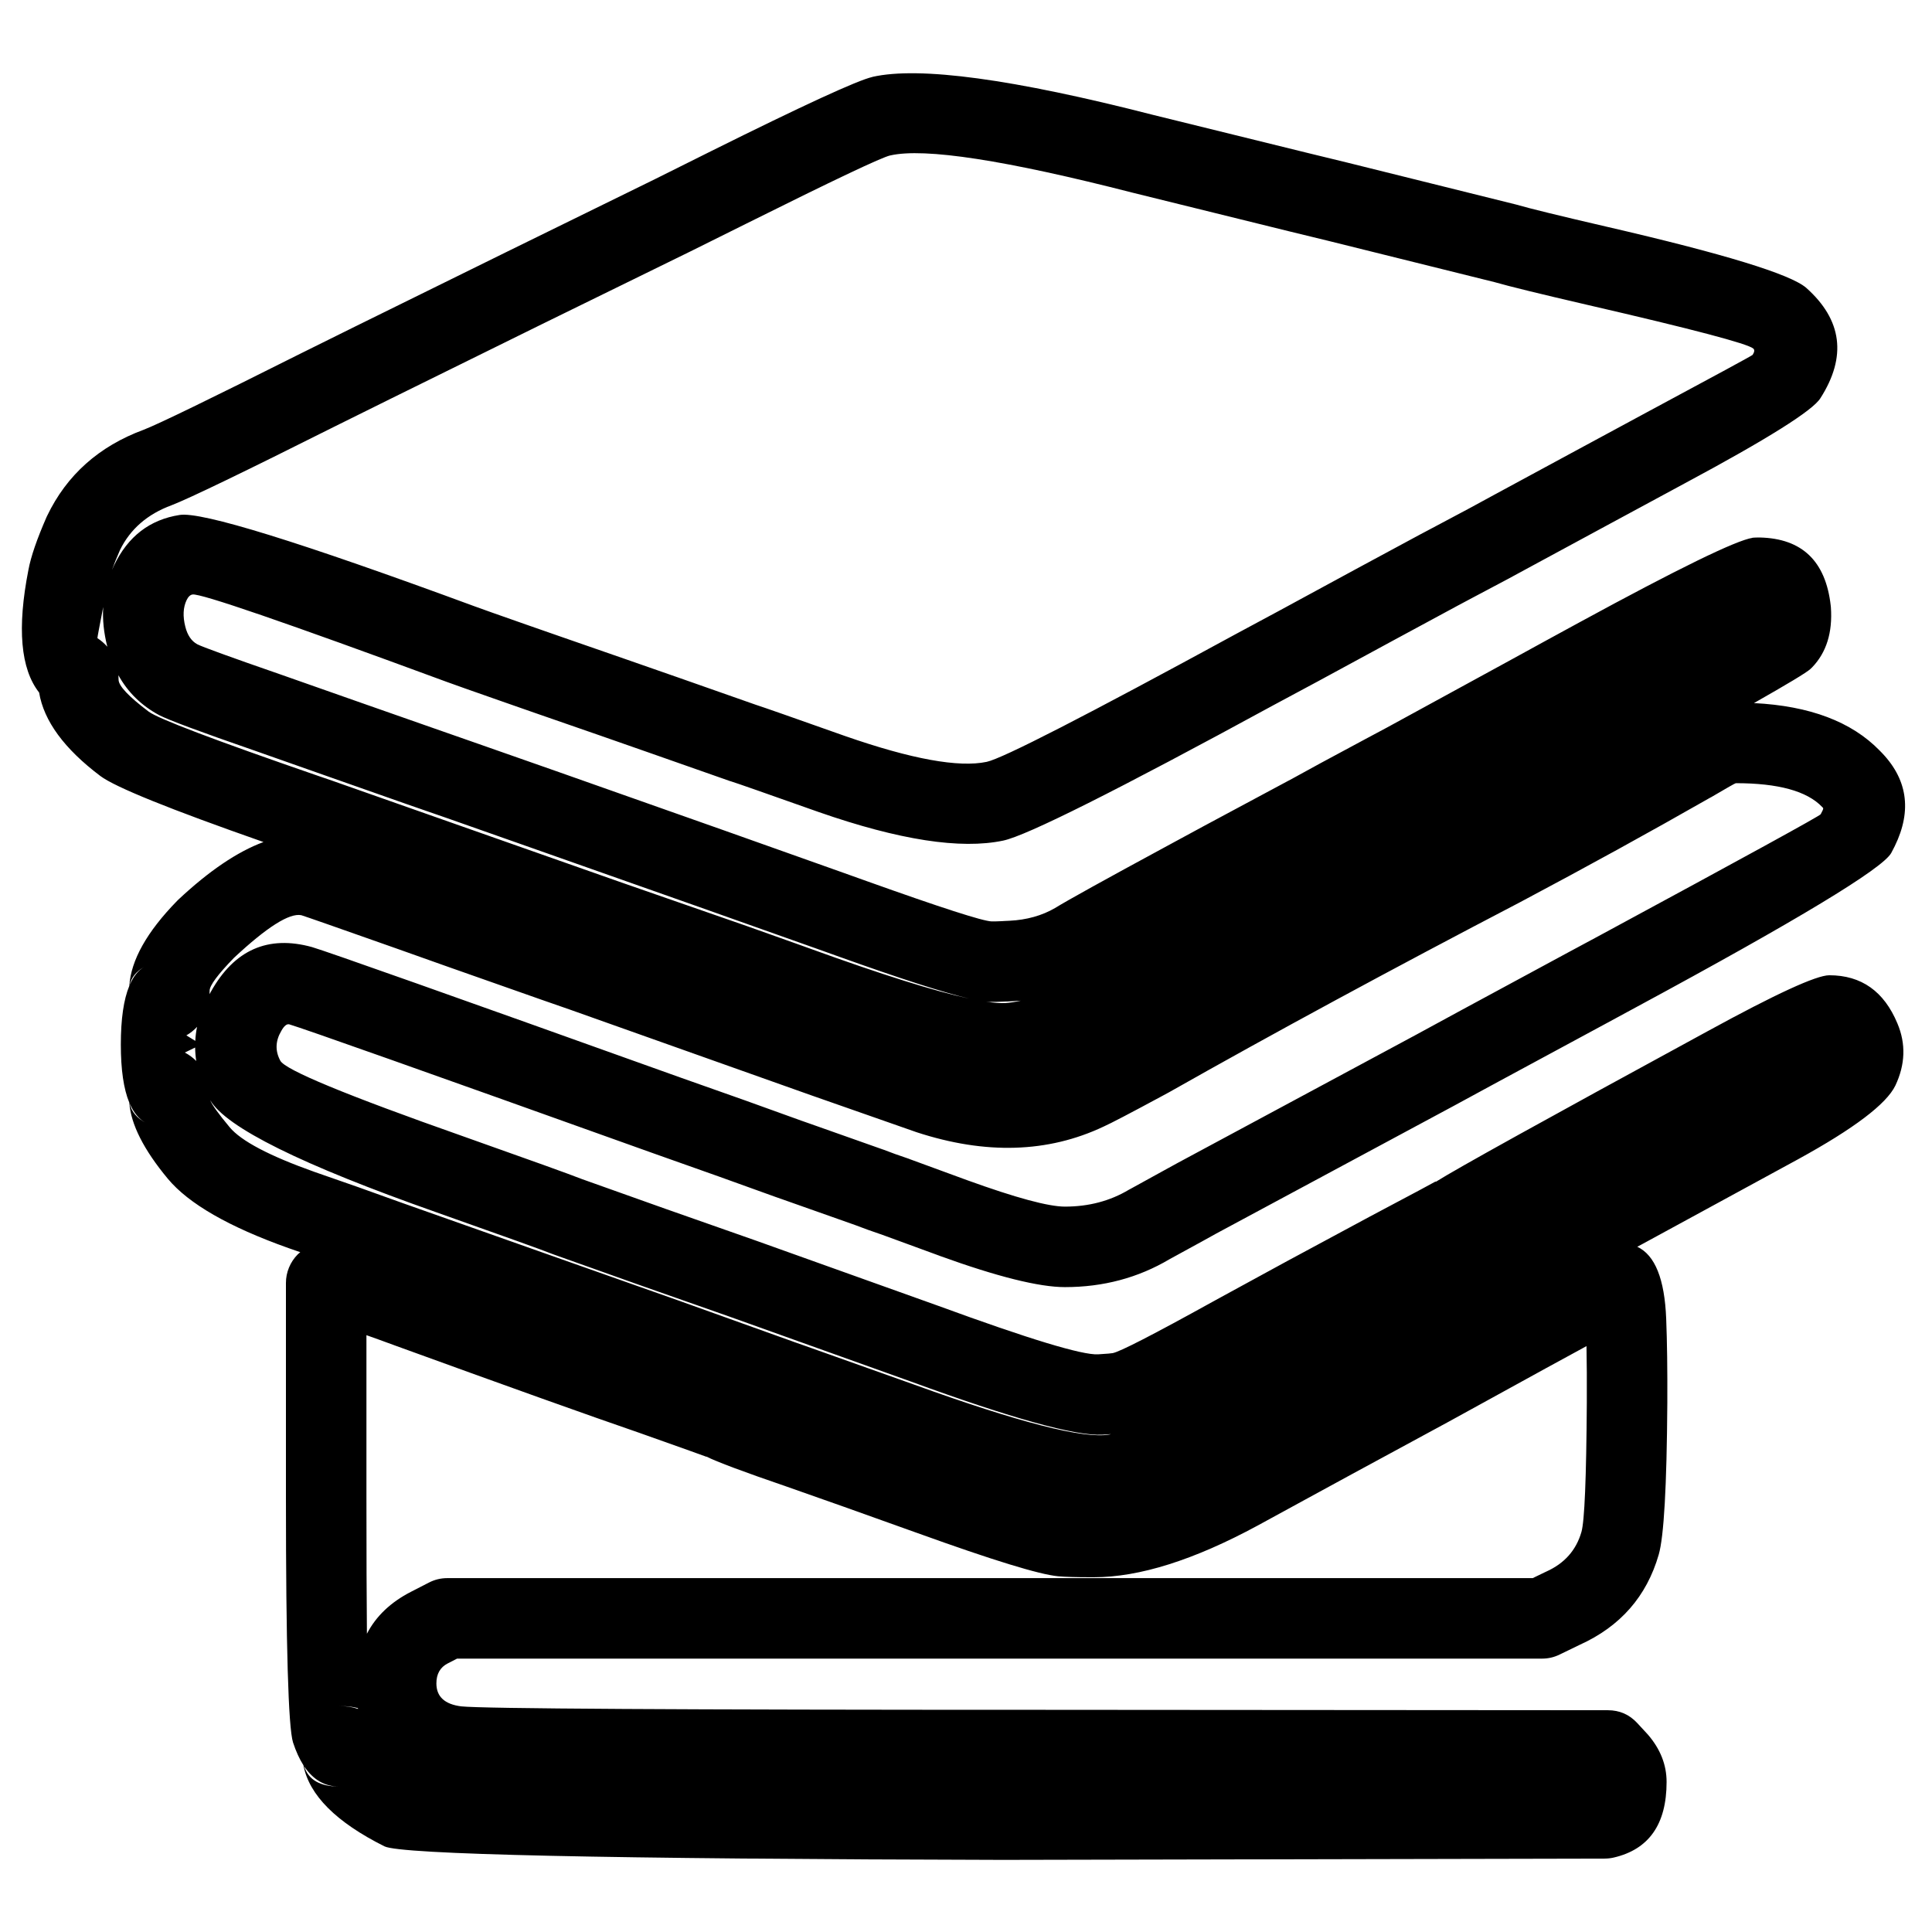
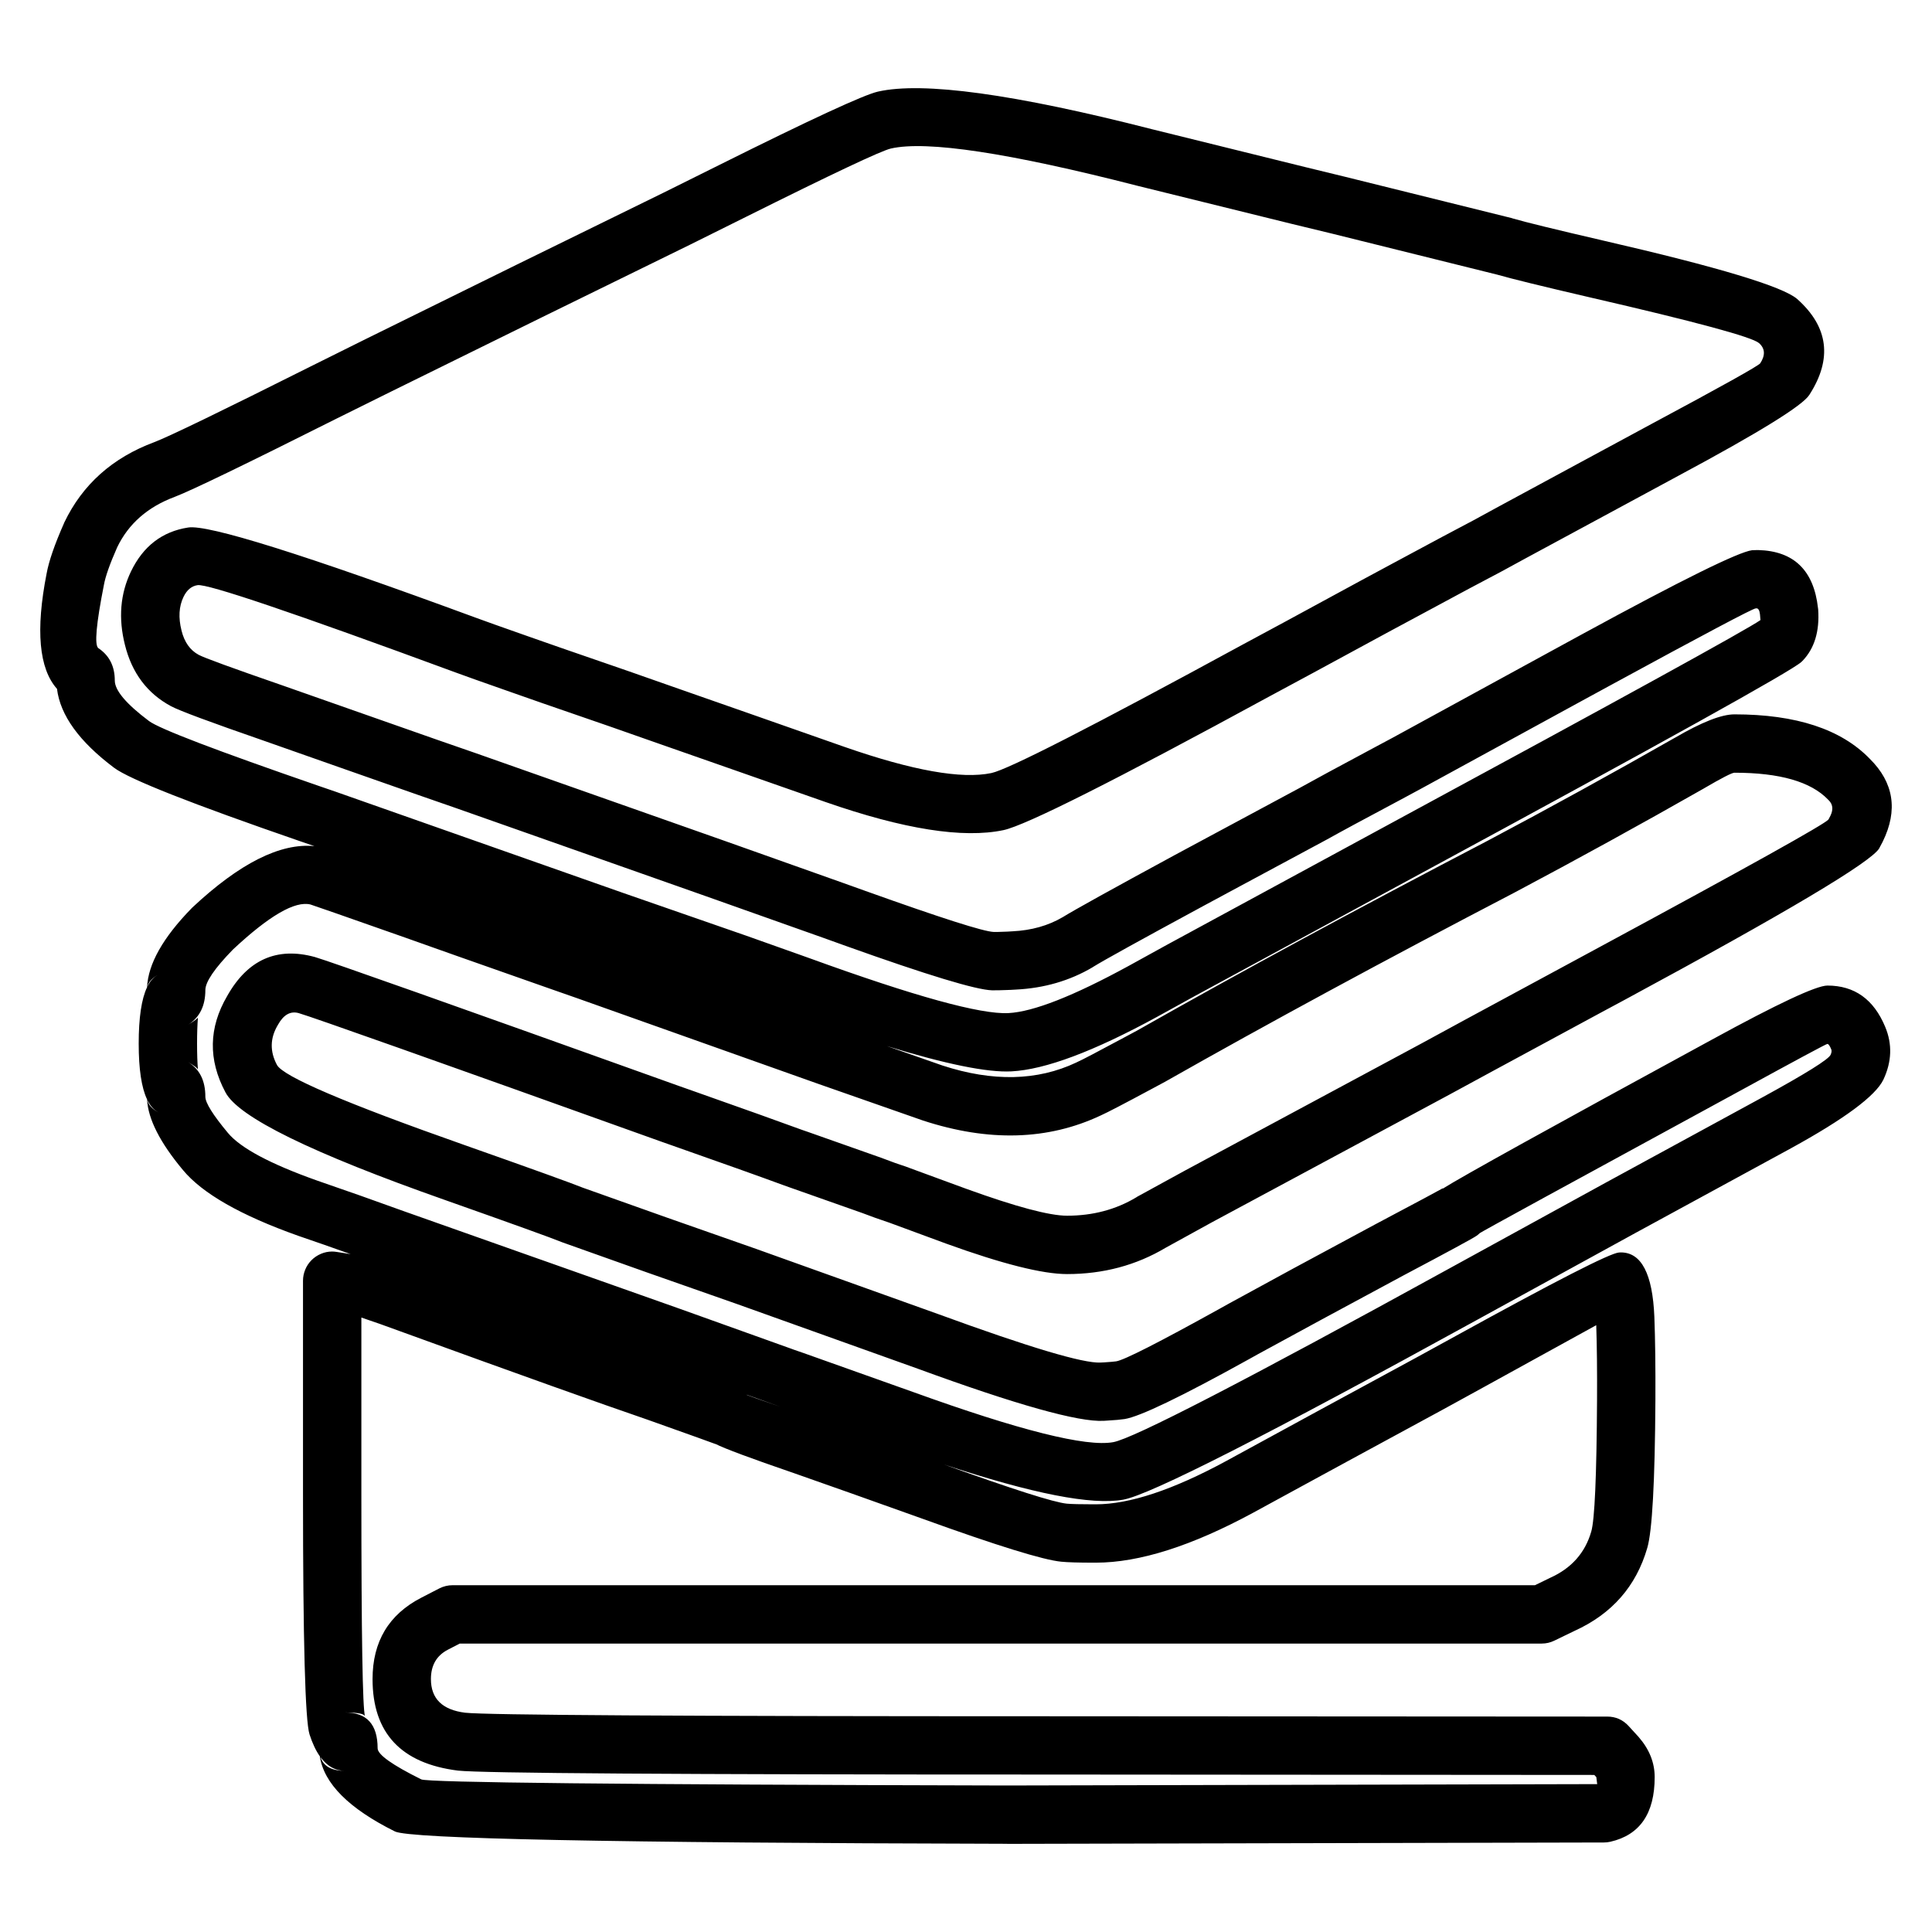
<svg xmlns="http://www.w3.org/2000/svg" width="24" height="24" viewBox="0 0 24 24">
-   <path d="M10.837 0.956 L10.838 0.955 Q11.712 0.757 14.327 1.428 L16.244 1.9 L16.733 2.019 L18.814 2.536 Q18.824 2.538 18.834 2.541 Q19.073 2.611 19.957 2.816 Q22.145 3.321 22.438 3.576 Q23.108 4.173 22.614 4.946 Q22.473 5.176 20.929 6.004 L19.996 6.508 L19.035 7.028 Q18.77 7.174 18.312 7.415 Q18.18 7.484 17.765 7.709 Q17.451 7.879 17.315 7.952 L16.371 8.464 L15.825 8.757 Q12.9 10.35 12.463 10.442 Q11.669 10.61 10.169 10.087 Q9.172 9.734 9.086 9.708 Q9.075 9.705 9.063 9.701 L8.115 9.368 L7.469 9.142 L6.633 8.852 Q6.498 8.805 6.204 8.702 Q5.692 8.523 5.545 8.469 Q2.539 7.361 2.392 7.385 Q2.349 7.391 2.318 7.455 Q2.253 7.591 2.302 7.785 Q2.342 7.944 2.45 8.003 Q2.546 8.053 3.481 8.377 L4.425 8.709 L5.395 9.049 L5.887 9.221 L6.911 9.58 L9.013 10.322 L10.474 10.841 L10.765 10.945 Q12.153 11.441 12.318 11.446 Q12.355 11.447 12.445 11.443 L12.475 11.441 L12.54 11.438 Q12.861 11.422 13.106 11.28 Q13.332 11.14 14.507 10.504 L14.961 10.258 L16.071 9.663 Q16.294 9.538 16.965 9.179 Q17.148 9.081 17.227 9.039 L18.743 8.211 L19.197 7.962 L19.617 7.733 Q21.463 6.728 21.771 6.681 L21.77 6.68 Q21.803 6.677 21.85 6.677 Q21.856 6.677 21.861 6.677 Q22.649 6.695 22.742 7.524 Q22.743 7.534 22.744 7.544 Q22.777 8.014 22.511 8.29 Q22.501 8.301 22.489 8.311 Q22.419 8.376 21.788 8.734 Q22.828 8.786 23.351 9.325 Q23.867 9.837 23.537 10.512 Q23.509 10.568 23.493 10.597 Q23.328 10.89 20.33 12.509 L19.957 12.711 L18.62 13.433 L18.062 13.736 L15.106 15.325 L14.931 15.422 L14.529 15.642 Q13.944 15.989 13.229 15.989 Q12.746 15.989 11.674 15.601 L11.667 15.598 L10.965 15.341 Q10.764 15.273 10.623 15.218 L9.712 14.896 L9.632 14.868 L8.921 14.612 L8.114 14.326 Q3.866 12.805 3.594 12.725 Q3.547 12.712 3.494 12.807 Q3.384 12.994 3.482 13.176 Q3.57 13.347 5.754 14.116 Q7.02 14.564 7.229 14.647 L8.271 15.018 L9.398 15.414 L11.657 16.222 Q13.345 16.84 13.64 16.824 L13.682 16.821 Q13.787 16.815 13.821 16.809 Q13.947 16.789 15.069 16.168 L15.195 16.099 L15.987 15.667 L17.018 15.112 Q17.822 14.686 17.833 14.677 L17.836 14.681 Q18.201 14.449 21.209 12.812 Q22.483 12.115 22.724 12.115 Q23.322 12.115 23.571 12.715 Q23.73 13.093 23.545 13.485 Q23.379 13.829 22.334 14.402 L20.389 15.461 L20.339 15.488 Q20.669 15.642 20.698 16.382 Q20.715 16.806 20.712 17.43 Q20.702 18.98 20.605 19.313 Q20.38 20.09 19.625 20.432 L19.375 20.553 Q19.272 20.604 19.156 20.604 H5.678 L5.561 20.664 Q5.421 20.736 5.421 20.912 Q5.421 21.158 5.729 21.197 Q6.122 21.24 12.989 21.24 L19.973 21.245 Q20.192 21.245 20.34 21.406 L20.46 21.536 Q20.466 21.542 20.471 21.548 Q20.703 21.817 20.703 22.136 Q20.703 22.925 20.043 23.076 Q19.989 23.088 19.933 23.088 L12.512 23.104 L12.427 23.104 Q5.077 23.087 4.776 22.936 Q3.876 22.486 3.769 21.928 Q3.695 21.812 3.64 21.645 Q3.552 21.364 3.552 18.609 V15.937 Q3.552 15.838 3.59 15.746 Q3.628 15.654 3.698 15.583 Q3.714 15.568 3.73 15.555 Q3.656 15.529 3.583 15.504 Q2.473 15.109 2.085 14.643 Q1.636 14.103 1.606 13.697 Q1.501 13.444 1.501 12.976 Q1.501 12.501 1.606 12.248 Q1.638 11.767 2.199 11.192 Q2.207 11.184 2.215 11.176 Q2.787 10.64 3.273 10.46 Q1.523 9.847 1.247 9.64 Q0.574 9.133 0.486 8.603 Q0.14 8.163 0.353 7.08 Q0.398 6.835 0.578 6.424 Q0.582 6.416 0.585 6.409 Q0.951 5.646 1.786 5.338 Q2.058 5.233 3.724 4.397 L4.41 4.057 L6.29 3.131 L8.137 2.225 L8.829 1.88 Q10.56 1.019 10.837 0.956 Z        M11.058 1.931 Q10.9 1.966 9.275 2.776 L8.577 3.123 L6.732 4.027 L4.854 4.953 L4.172 5.291 Q2.463 6.148 2.132 6.276 Q1.681 6.442 1.49 6.834 Q1.429 6.974 1.391 7.08 Q1.404 7.05 1.418 7.021 Q1.677 6.483 2.232 6.397 Q2.639 6.332 5.893 7.531 Q6.031 7.582 6.534 7.758 Q6.83 7.861 6.961 7.907 L7.799 8.198 L8.447 8.424 L9.386 8.754 Q9.538 8.803 10.497 9.143 Q11.735 9.574 12.257 9.464 Q12.551 9.402 15.351 7.877 L15.894 7.585 L16.843 7.07 Q16.977 6.998 17.288 6.83 Q17.711 6.601 17.846 6.531 Q18.295 6.294 18.559 6.148 L19.52 5.628 L20.457 5.122 Q21.763 4.421 21.772 4.408 Q21.807 4.353 21.78 4.33 Q21.676 4.239 19.731 3.79 Q18.837 3.583 18.563 3.504 L16.497 2.991 L16.004 2.871 L14.079 2.396 Q11.697 1.785 11.059 1.931 Z        M4.552 18.609 Q4.552 19.65 4.558 20.295 Q4.727 19.968 5.105 19.774 L5.329 19.659 Q5.436 19.604 5.557 19.604 H19.04 L19.193 19.53 Q19.2 19.526 19.208 19.523 Q19.547 19.371 19.645 19.031 Q19.703 18.833 19.712 17.424 Q19.714 17.03 19.708 16.722 Q19.307 16.939 18.496 17.386 L17.992 17.663 L16.802 18.308 L16.213 18.629 L15.623 18.951 Q14.437 19.593 13.588 19.593 H13.555 Q13.275 19.593 13.143 19.581 Q12.791 19.547 11.402 19.046 L11.368 19.034 L10.49 18.72 L9.775 18.468 Q8.967 18.191 8.775 18.094 L8.774 18.096 Q8.77 18.093 7.947 17.801 Q7.011 17.479 4.906 16.714 Q4.703 16.639 4.552 16.586 Z        M21.248 9.907 Q20.111 10.556 18.882 11.208 Q16.482 12.46 14.518 13.571 L14.418 13.625 Q13.847 13.933 13.709 13.995 Q12.672 14.485 11.387 14.065 L10.085 13.609 L9.989 13.575 L7.072 12.539 L6.73 12.42 L5.568 12.011 L4.912 11.778 Q3.836 11.398 3.743 11.369 Q3.521 11.325 2.907 11.898 Q2.604 12.21 2.604 12.307 Q2.604 12.329 2.603 12.35 Q2.611 12.335 2.62 12.319 Q3.056 11.539 3.876 11.765 Q4.176 11.854 8.448 13.384 L9.26 13.671 L9.962 13.924 L10.045 13.953 L10.964 14.278 Q10.971 14.28 10.979 14.283 Q11.103 14.332 11.291 14.395 Q11.297 14.397 11.303 14.4 L12.015 14.661 Q12.922 14.989 13.229 14.989 Q13.673 14.989 14.024 14.779 Q14.032 14.774 14.041 14.77 L14.448 14.546 L14.632 14.445 L17.584 12.858 L18.145 12.553 L19.481 11.831 L19.855 11.63 Q22.599 10.147 22.617 10.115 Q22.623 10.104 22.639 10.072 Q22.654 10.042 22.645 10.034 Q22.64 10.029 22.634 10.023 Q22.353 9.729 21.563 9.729 Q21.552 9.729 21.253 9.905 Z        M2.611 13.667 Q2.644 13.752 2.853 14.003 Q3.066 14.259 3.907 14.558 Q4.446 14.743 4.99 14.941 L6.671 15.535 L6.73 15.556 L8.424 16.154 L9.83 16.658 L9.86 16.669 L9.983 16.712 L11.347 17.197 Q13.31 17.907 13.782 17.82 Q13.791 17.818 13.801 17.815 Q13.774 17.817 13.743 17.819 L13.694 17.822 Q13.194 17.849 11.321 17.164 L9.066 16.357 L7.936 15.96 L6.885 15.586 Q6.874 15.582 6.863 15.578 Q6.703 15.513 5.422 15.06 Q2.91 14.175 2.611 13.667 Z        M1.471 8.388 Q1.473 8.415 1.473 8.443 Q1.473 8.558 1.847 8.84 Q2.023 8.972 3.934 9.632 L4.135 9.701 L7.727 10.965 L9.272 11.502 L9.938 11.739 L10.066 11.785 Q11.392 12.266 12.04 12.405 Q11.567 12.294 10.428 11.886 L10.14 11.783 L8.68 11.265 L6.579 10.524 L5.559 10.165 L5.063 9.993 L4.093 9.652 L3.153 9.321 Q2.15 8.974 1.976 8.883 Q1.647 8.706 1.471 8.388 Z        M1.282 7.541 Q1.209 7.916 1.21 7.927 Q1.281 7.974 1.333 8.034 L1.332 8.029 Q1.268 7.776 1.282 7.541 Z        M2.424 13.013 L2.296 13.075 Q2.378 13.119 2.438 13.18 Q2.425 13.096 2.424 13.013 Z        M2.448 12.756 Q2.392 12.817 2.315 12.862 L2.426 12.93 Q2.43 12.843 2.448 12.756 Z        M3.778 21.941 Q3.857 22.193 4.213 22.193 Q3.946 22.193 3.778 21.941 Z        M12.249 12.443 Q12.395 12.465 12.489 12.46 Q12.574 12.455 12.681 12.431 Q12.639 12.434 12.597 12.436 L12.527 12.44 Q12.521 12.441 12.515 12.441 L12.493 12.441 Q12.37 12.447 12.288 12.446 Q12.27 12.445 12.249 12.443 Z        M1.611 13.707 Q1.642 13.862 1.823 13.955 Q1.815 13.951 1.808 13.947 Q1.684 13.878 1.611 13.707 Z        M1.611 12.235 Q1.679 12.079 1.789 12.012 Q1.641 12.099 1.611 12.235 Z        M4.446 21.219 Q4.356 21.193 4.213 21.193 Q4.347 21.193 4.448 21.229 Z        M0.62 8.734 Q0.641 8.75 0.665 8.765 Q0.654 8.758 0.644 8.751 Q0.632 8.743 0.62 8.734 Z" />
+   <path d="M14.314 1.606 L16.22 2.077 L16.709 2.196 L18.778 2.709 Q18.785 2.711 18.793 2.714 Q19.025 2.782 19.918 2.989 Q22.059 3.482 22.326 3.715 Q22.908 4.234 22.477 4.904 Q22.355 5.103 20.852 5.909 L19.923 6.411 L18.966 6.928 Q18.678 7.088 18.248 7.313 L17.644 7.638 L17.257 7.846 L16.315 8.357 L15.773 8.649 Q12.88 10.224 12.466 10.312 Q11.713 10.471 10.255 9.963 L9.156 9.578 L8.213 9.248 L7.569 9.022 L6.738 8.735 Q6.612 8.69 6.336 8.594 Q5.808 8.409 5.658 8.353 Q2.634 7.239 2.454 7.269 Q2.342 7.286 2.28 7.414 Q2.194 7.592 2.255 7.833 Q2.308 8.049 2.469 8.135 Q2.571 8.19 3.513 8.516 L4.452 8.846 L5.417 9.185 L5.907 9.355 L6.926 9.714 L9.017 10.451 L10.47 10.967 Q10.571 11.003 10.752 11.068 Q12.16 11.572 12.345 11.577 Q12.388 11.578 12.482 11.574 L12.512 11.573 L12.578 11.569 Q12.931 11.552 13.202 11.393 Q13.415 11.261 14.591 10.623 L15.043 10.38 L16.145 9.788 Q16.377 9.658 17.065 9.29 Q17.227 9.204 17.297 9.166 L18.805 8.342 L19.257 8.095 Q19.398 8.018 19.66 7.875 Q21.509 6.868 21.765 6.835 V6.835 Q21.792 6.833 21.831 6.833 Q21.835 6.833 21.84 6.833 Q22.506 6.85 22.584 7.555 Q22.585 7.563 22.586 7.57 Q22.614 7.978 22.392 8.209 Q22.384 8.217 22.376 8.224 Q22.193 8.392 17.64 10.856 L14.839 12.375 L14.373 12.632 Q13.194 13.276 12.564 13.309 Q12.115 13.332 11.018 12.995 L11.707 13.236 Q12.645 13.542 13.37 13.199 Q13.375 13.197 13.38 13.194 Q13.465 13.157 13.967 12.887 Q14.073 12.83 14.127 12.801 Q16.046 11.713 18.482 10.443 Q19.638 9.83 20.802 9.167 L20.804 9.166 L20.806 9.165 Q21.304 8.874 21.546 8.874 Q22.694 8.874 23.228 9.427 Q23.674 9.869 23.389 10.453 L23.384 10.463 L23.351 10.525 Q23.349 10.531 23.346 10.536 Q23.202 10.79 20.192 12.415 Q19.985 12.527 19.883 12.581 L18.557 13.298 L17.999 13.601 L15.058 15.182 L14.482 15.499 Q13.932 15.827 13.255 15.827 Q12.799 15.827 11.754 15.449 L11.049 15.189 Q10.871 15.13 10.71 15.068 L9.8 14.747 L9.722 14.719 Q9.332 14.575 8.354 14.231 Q8.258 14.197 8.212 14.181 Q3.974 12.662 3.71 12.585 Q3.557 12.543 3.453 12.73 L3.449 12.737 Q3.307 12.978 3.44 13.228 Q3.551 13.443 5.775 14.226 Q7.039 14.672 7.24 14.754 L8.278 15.123 L9.395 15.515 L11.646 16.321 Q13.35 16.944 13.671 16.926 Q13.685 16.925 13.714 16.924 Q13.826 16.917 13.866 16.911 Q14.014 16.888 15.152 16.257 L15.276 16.188 L16.063 15.759 L17.088 15.207 Q17.899 14.777 17.921 14.762 L17.924 14.765 Q18.269 14.546 21.258 12.919 Q22.494 12.243 22.701 12.243 Q23.206 12.243 23.419 12.757 Q23.553 13.078 23.396 13.412 Q23.249 13.715 22.247 14.265 L20.313 15.318 L18.352 16.394 Q14.446 18.542 13.955 18.629 Q13.37 18.737 11.726 18.192 Q13.01 18.655 13.252 18.679 Q13.34 18.687 13.58 18.687 H13.613 Q14.239 18.687 15.227 18.152 L15.812 17.833 L16.399 17.513 L17.582 16.871 L18.08 16.598 Q19.948 15.569 20.112 15.559 Q20.123 15.558 20.135 15.558 Q20.518 15.558 20.551 16.358 Q20.567 16.776 20.564 17.394 Q20.555 18.916 20.463 19.229 Q20.256 19.943 19.56 20.259 L19.31 20.38 Q19.235 20.417 19.152 20.417 H5.711 L5.566 20.492 Q5.353 20.601 5.353 20.858 Q5.353 21.223 5.778 21.276 Q6.166 21.32 13.016 21.32 L19.965 21.324 Q20.124 21.324 20.232 21.442 L20.35 21.571 Q20.354 21.575 20.357 21.579 Q20.555 21.807 20.555 22.076 Q20.555 22.753 20.004 22.879 Q19.964 22.888 19.924 22.888 L12.542 22.905 L12.455 22.904 Q5.177 22.887 4.906 22.751 Q4.049 22.325 3.973 21.817 Q3.899 21.712 3.845 21.545 Q3.764 21.291 3.764 18.568 V15.91 Q3.764 15.838 3.792 15.771 Q3.819 15.705 3.87 15.654 Q3.921 15.603 3.988 15.575 Q4.054 15.547 4.126 15.547 Q4.155 15.547 4.183 15.552 L4.349 15.578 Q4.353 15.579 4.358 15.58 Q4.034 15.464 3.703 15.351 Q2.634 14.971 2.273 14.535 Q1.845 14.023 1.827 13.657 Q1.723 13.439 1.723 12.964 Q1.723 12.482 1.827 12.264 Q1.847 11.829 2.38 11.283 Q2.385 11.277 2.391 11.272 Q3.271 10.449 3.906 10.511 L3.728 10.45 Q1.702 9.751 1.418 9.538 Q0.769 9.051 0.708 8.557 Q0.372 8.18 0.579 7.125 Q0.621 6.893 0.795 6.5 Q0.797 6.495 0.799 6.49 Q1.138 5.782 1.918 5.492 Q2.189 5.389 3.861 4.551 L4.543 4.212 L6.412 3.291 L8.248 2.391 L8.938 2.048 Q10.642 1.198 10.906 1.138 L10.906 1.138 Q11.744 0.948 14.314 1.606 Z        M11.067 1.845 Q10.889 1.885 9.261 2.697 L8.567 3.042 L6.733 3.941 L4.865 4.861 L4.185 5.198 Q2.482 6.053 2.171 6.172 Q1.668 6.359 1.456 6.798 Q1.319 7.108 1.291 7.265 Q1.147 7.992 1.221 8.051 Q1.426 8.187 1.426 8.454 Q1.426 8.638 1.851 8.957 Q2.045 9.102 3.966 9.765 L4.164 9.833 L7.737 11.091 L9.274 11.625 L9.938 11.861 L10.064 11.906 Q12.009 12.612 12.527 12.585 Q12.992 12.561 14.024 11.997 L14.494 11.738 L17.296 10.218 Q21.593 7.893 21.869 7.703 L21.863 7.631 Q21.854 7.559 21.822 7.557 L21.821 7.557 Q21.815 7.558 21.809 7.558 Q21.754 7.561 20.007 8.512 L19.605 8.731 L19.153 8.978 L17.639 9.805 Q17.568 9.843 17.407 9.93 Q16.725 10.293 16.488 10.426 L15.387 11.018 L14.936 11.261 Q13.767 11.894 13.581 12.01 Q13.577 12.013 13.574 12.015 Q13.148 12.267 12.618 12.293 L12.548 12.297 L12.54 12.297 L12.516 12.298 Q12.398 12.303 12.323 12.302 Q12.023 12.293 10.508 11.751 Q10.326 11.685 10.227 11.65 L8.775 11.135 L6.685 10.398 L5.669 10.04 L5.177 9.869 L4.211 9.53 L3.276 9.201 Q2.28 8.856 2.125 8.773 Q1.682 8.535 1.552 8.011 Q1.427 7.515 1.627 7.099 Q1.854 6.628 2.337 6.553 Q2.705 6.493 5.912 7.674 Q6.054 7.727 6.575 7.91 Q6.853 8.007 6.975 8.05 L7.809 8.338 L8.453 8.564 L9.396 8.894 L10.493 9.279 Q11.76 9.72 12.316 9.603 Q12.627 9.537 15.43 8.011 L15.97 7.72 L16.913 7.208 L17.301 6.999 L17.912 6.671 Q18.334 6.45 18.622 6.29 L19.578 5.773 L20.509 5.27 Q21.84 4.557 21.867 4.512 Q21.964 4.362 21.851 4.262 Q21.72 4.148 19.754 3.695 Q18.855 3.486 18.596 3.411 L16.538 2.9 L16.046 2.781 L14.134 2.309 Q11.734 1.693 11.067 1.845 Z        M4.489 18.568 Q4.489 21.179 4.534 21.32 Q4.518 21.273 4.287 21.273 Q4.691 21.273 4.691 21.718 Q4.691 21.835 5.233 22.104 Q5.351 22.163 12.456 22.18 L12.54 22.18 L19.841 22.163 L19.83 22.076 L19.816 22.061 V22.061 L19.805 22.049 L13.016 22.044 Q6.125 22.044 5.688 21.995 Q4.628 21.862 4.628 20.858 Q4.628 20.159 5.234 19.847 L5.457 19.732 Q5.536 19.692 5.623 19.692 H19.068 L19.247 19.605 Q19.252 19.602 19.257 19.6 Q19.653 19.422 19.767 19.026 Q19.831 18.81 19.839 17.39 Q19.842 16.844 19.829 16.462 Q19.403 16.697 18.429 17.233 L17.928 17.508 L16.745 18.15 L16.159 18.469 L15.572 18.789 Q14.423 19.412 13.613 19.412 H13.58 Q13.307 19.412 13.183 19.4 Q12.848 19.368 11.464 18.868 L11.45 18.863 L10.575 18.551 L9.863 18.3 Q9.053 18.022 8.888 17.937 L8.887 17.938 Q8.876 17.932 8.044 17.636 Q7.16 17.333 5.022 16.556 Q4.688 16.433 4.489 16.367 Z        M21.165 9.795 Q19.989 10.464 18.817 11.086 Q16.39 12.351 14.48 13.434 Q14.477 13.436 14.473 13.438 Q14.419 13.467 14.311 13.525 Q13.796 13.802 13.675 13.856 Q12.691 14.32 11.467 13.92 L10.17 13.466 L10.077 13.433 L7.175 12.402 L6.835 12.283 L5.681 11.877 L5.027 11.645 Q3.896 11.247 3.857 11.236 Q3.568 11.165 2.893 11.796 Q2.551 12.147 2.551 12.299 Q2.551 12.591 2.341 12.727 Q2.458 12.655 2.459 12.638 Q2.448 12.771 2.448 12.964 Q2.448 13.156 2.459 13.289 Q2.457 13.263 2.335 13.193 Q2.551 13.323 2.551 13.624 Q2.551 13.737 2.831 14.073 Q3.065 14.355 3.938 14.665 Q4.488 14.854 5.014 15.045 L6.685 15.636 L6.745 15.657 L8.43 16.253 L9.831 16.755 L9.858 16.765 L9.985 16.809 L11.337 17.29 Q13.325 18.008 13.829 17.915 Q14.201 17.849 18.003 15.758 L19.966 14.681 L21.898 13.629 Q22.698 13.191 22.74 13.104 Q22.76 13.061 22.748 13.034 Q22.721 12.968 22.7 12.968 Q22.68 12.968 21.605 13.556 Q18.403 15.299 18.383 15.318 Q18.364 15.336 18.343 15.351 Q18.282 15.395 17.432 15.845 L16.41 16.396 L15.627 16.822 Q15.585 16.846 15.503 16.891 Q14.254 17.583 13.97 17.628 Q13.899 17.639 13.758 17.647 Q13.728 17.649 13.711 17.65 Q13.241 17.676 11.402 17.003 L9.155 16.199 L8.035 15.806 L6.989 15.434 Q6.981 15.431 6.973 15.428 Q6.81 15.36 5.534 14.909 Q3.039 14.031 2.8 13.568 Q2.477 12.962 2.822 12.373 Q3.204 11.694 3.913 11.889 Q4.198 11.973 8.453 13.497 Q8.497 13.513 8.595 13.547 Q9.578 13.894 9.961 14.035 L10.042 14.063 L10.957 14.386 Q10.962 14.388 10.967 14.39 Q11.116 14.448 11.282 14.502 Q11.288 14.505 11.293 14.507 L12.001 14.767 Q12.926 15.102 13.255 15.102 Q13.735 15.102 14.115 14.874 Q14.121 14.87 14.127 14.866 L14.715 14.544 L17.653 12.965 L18.212 12.661 L19.539 11.944 Q19.656 11.88 19.848 11.777 Q22.648 10.265 22.714 10.18 L22.739 10.132 Q22.794 10.016 22.716 9.94 Q22.712 9.937 22.709 9.933 Q22.389 9.599 21.546 9.599 Q21.5 9.599 21.168 9.793 Z        M3.982 21.829 Q4.037 21.998 4.287 21.998 Q4.107 21.998 3.982 21.829 Z        M1.83 13.664 Q1.851 13.759 1.974 13.821 Q1.967 13.817 1.96 13.813 Q1.882 13.77 1.83 13.664 Z        M9.691 17.474 L9.273 17.325 Q9.277 17.328 9.281 17.33 Q9.287 17.335 9.691 17.474 Z        M1.832 12.254 Q1.879 12.16 1.947 12.119 Q1.952 12.116 1.956 12.113 Q1.853 12.172 1.832 12.254 Z        M0.806 8.645 Q0.814 8.652 0.824 8.658 Q0.818 8.654 0.812 8.65 Q0.809 8.648 0.806 8.645 Z" />
</svg>
